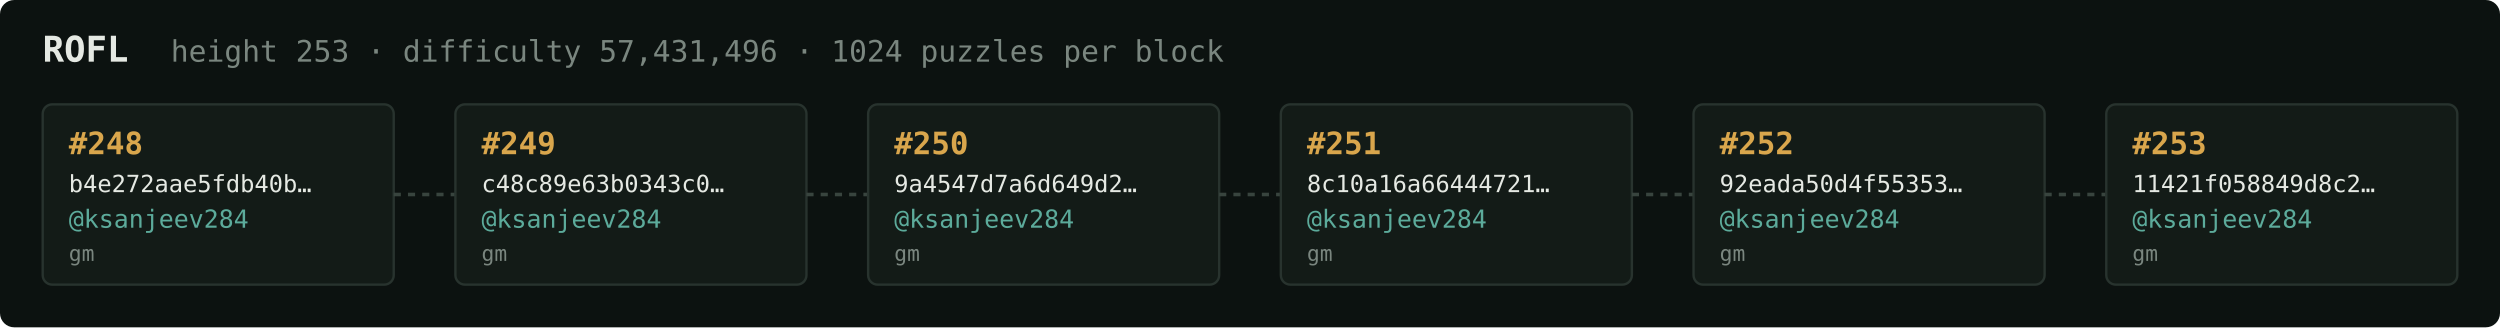
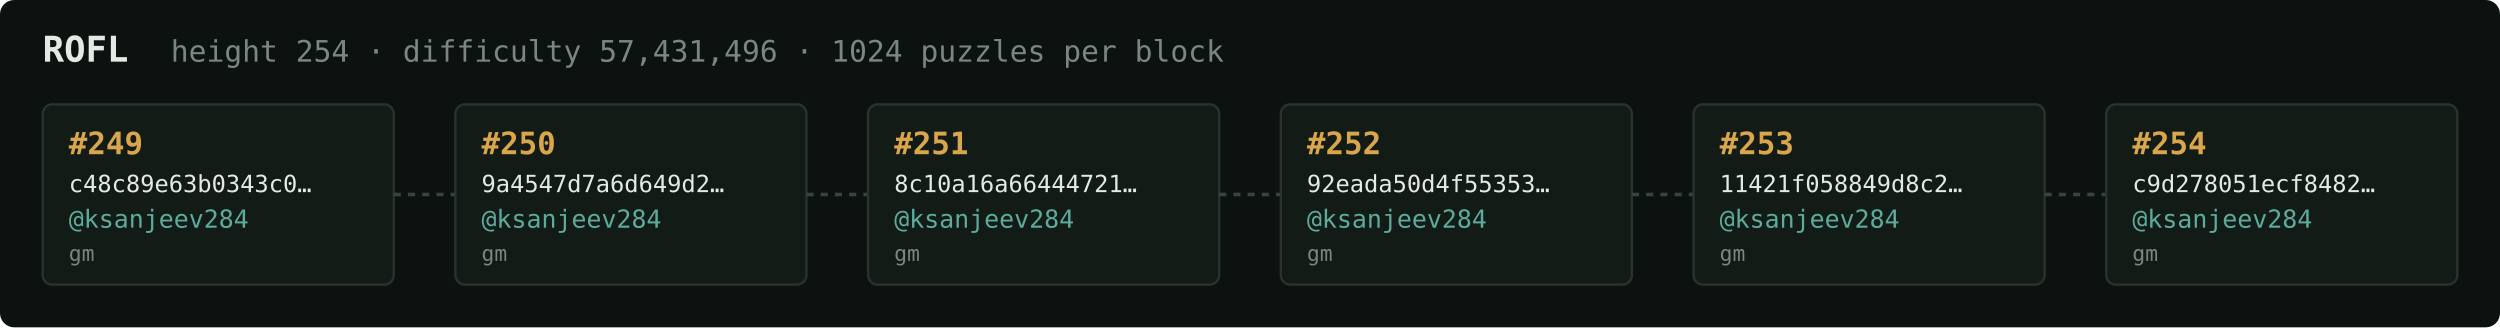
<svg xmlns="http://www.w3.org/2000/svg" width="1054" height="138" viewBox="0 0 1054 138" font-family="ui-monospace,SFMono-Regular,Menlo,monospace">
  <rect fill="#0c1210" width="1054" height="138" rx="6" />
  <text x="18" y="26" fill="#e5e9e3" font-size="15" font-weight="700">ROFL</text>
-   <text x="72" y="26" fill="#7a867f" font-size="12.5">height 253 · difficulty 57,431,496 · 1024 puzzles per block</text>
+   <text x="72" y="26" fill="#7a867f" font-size="12.5">height 254 · difficulty 57,431,496 · 1024 puzzles per block</text>
  <rect x="18" y="44" width="148" height="76" rx="4" fill="#131b17" stroke="#28332e" stroke-width="1" />
-   <text x="29" y="65" fill="#d9a64c" font-size="13" font-weight="700">#248</text>
-   <text x="29" y="81" fill="#e5e9e3" font-size="10">b4e272aae5fdb40b…</text>
+   <text x="29" y="65" fill="#d9a64c" font-size="13" font-weight="700">#249</text>
+   <text x="29" y="81" fill="#e5e9e3" font-size="10">c48c89e63b0343c0…</text>
  <text x="29" y="96" fill="#5cab9b" font-size="10.5">@ksanjeev284</text>
  <text x="29" y="110" fill="#7a867f" font-size="9">gm</text>
  <line x1="166" y1="82.0" x2="192" y2="82.0" stroke="#38443e" stroke-width="1.5" stroke-dasharray="3 3" />
  <rect x="192" y="44" width="148" height="76" rx="4" fill="#131b17" stroke="#28332e" stroke-width="1" />
-   <text x="203" y="65" fill="#d9a64c" font-size="13" font-weight="700">#249</text>
-   <text x="203" y="81" fill="#e5e9e3" font-size="10">c48c89e63b0343c0…</text>
+   <text x="203" y="65" fill="#d9a64c" font-size="13" font-weight="700">#250</text>
+   <text x="203" y="81" fill="#e5e9e3" font-size="10">9a4547d7a6d649d2…</text>
  <text x="203" y="96" fill="#5cab9b" font-size="10.5">@ksanjeev284</text>
  <text x="203" y="110" fill="#7a867f" font-size="9">gm</text>
  <line x1="340" y1="82.0" x2="366" y2="82.0" stroke="#38443e" stroke-width="1.5" stroke-dasharray="3 3" />
  <rect x="366" y="44" width="148" height="76" rx="4" fill="#131b17" stroke="#28332e" stroke-width="1" />
-   <text x="377" y="65" fill="#d9a64c" font-size="13" font-weight="700">#250</text>
-   <text x="377" y="81" fill="#e5e9e3" font-size="10">9a4547d7a6d649d2…</text>
+   <text x="377" y="65" fill="#d9a64c" font-size="13" font-weight="700">#251</text>
+   <text x="377" y="81" fill="#e5e9e3" font-size="10">8c10a16a66444721…</text>
  <text x="377" y="96" fill="#5cab9b" font-size="10.5">@ksanjeev284</text>
  <text x="377" y="110" fill="#7a867f" font-size="9">gm</text>
  <line x1="514" y1="82.0" x2="540" y2="82.0" stroke="#38443e" stroke-width="1.5" stroke-dasharray="3 3" />
  <rect x="540" y="44" width="148" height="76" rx="4" fill="#131b17" stroke="#28332e" stroke-width="1" />
-   <text x="551" y="65" fill="#d9a64c" font-size="13" font-weight="700">#251</text>
-   <text x="551" y="81" fill="#e5e9e3" font-size="10">8c10a16a66444721…</text>
+   <text x="551" y="65" fill="#d9a64c" font-size="13" font-weight="700">#252</text>
+   <text x="551" y="81" fill="#e5e9e3" font-size="10">92eada50d4f55353…</text>
  <text x="551" y="96" fill="#5cab9b" font-size="10.5">@ksanjeev284</text>
  <text x="551" y="110" fill="#7a867f" font-size="9">gm</text>
  <line x1="688" y1="82.0" x2="714" y2="82.0" stroke="#38443e" stroke-width="1.5" stroke-dasharray="3 3" />
  <rect x="714" y="44" width="148" height="76" rx="4" fill="#131b17" stroke="#28332e" stroke-width="1" />
-   <text x="725" y="65" fill="#d9a64c" font-size="13" font-weight="700">#252</text>
-   <text x="725" y="81" fill="#e5e9e3" font-size="10">92eada50d4f55353…</text>
+   <text x="725" y="65" fill="#d9a64c" font-size="13" font-weight="700">#253</text>
+   <text x="725" y="81" fill="#e5e9e3" font-size="10">11421f058849d8c2…</text>
  <text x="725" y="96" fill="#5cab9b" font-size="10.5">@ksanjeev284</text>
  <text x="725" y="110" fill="#7a867f" font-size="9">gm</text>
  <line x1="862" y1="82.0" x2="888" y2="82.0" stroke="#38443e" stroke-width="1.5" stroke-dasharray="3 3" />
  <rect x="888" y="44" width="148" height="76" rx="4" fill="#131b17" stroke="#28332e" stroke-width="1" />
-   <text x="899" y="65" fill="#d9a64c" font-size="13" font-weight="700">#253</text>
-   <text x="899" y="81" fill="#e5e9e3" font-size="10">11421f058849d8c2…</text>
+   <text x="899" y="65" fill="#d9a64c" font-size="13" font-weight="700">#254</text>
+   <text x="899" y="81" fill="#e5e9e3" font-size="10">c9d278051ecf8482…</text>
  <text x="899" y="96" fill="#5cab9b" font-size="10.5">@ksanjeev284</text>
  <text x="899" y="110" fill="#7a867f" font-size="9">gm</text>
</svg>
